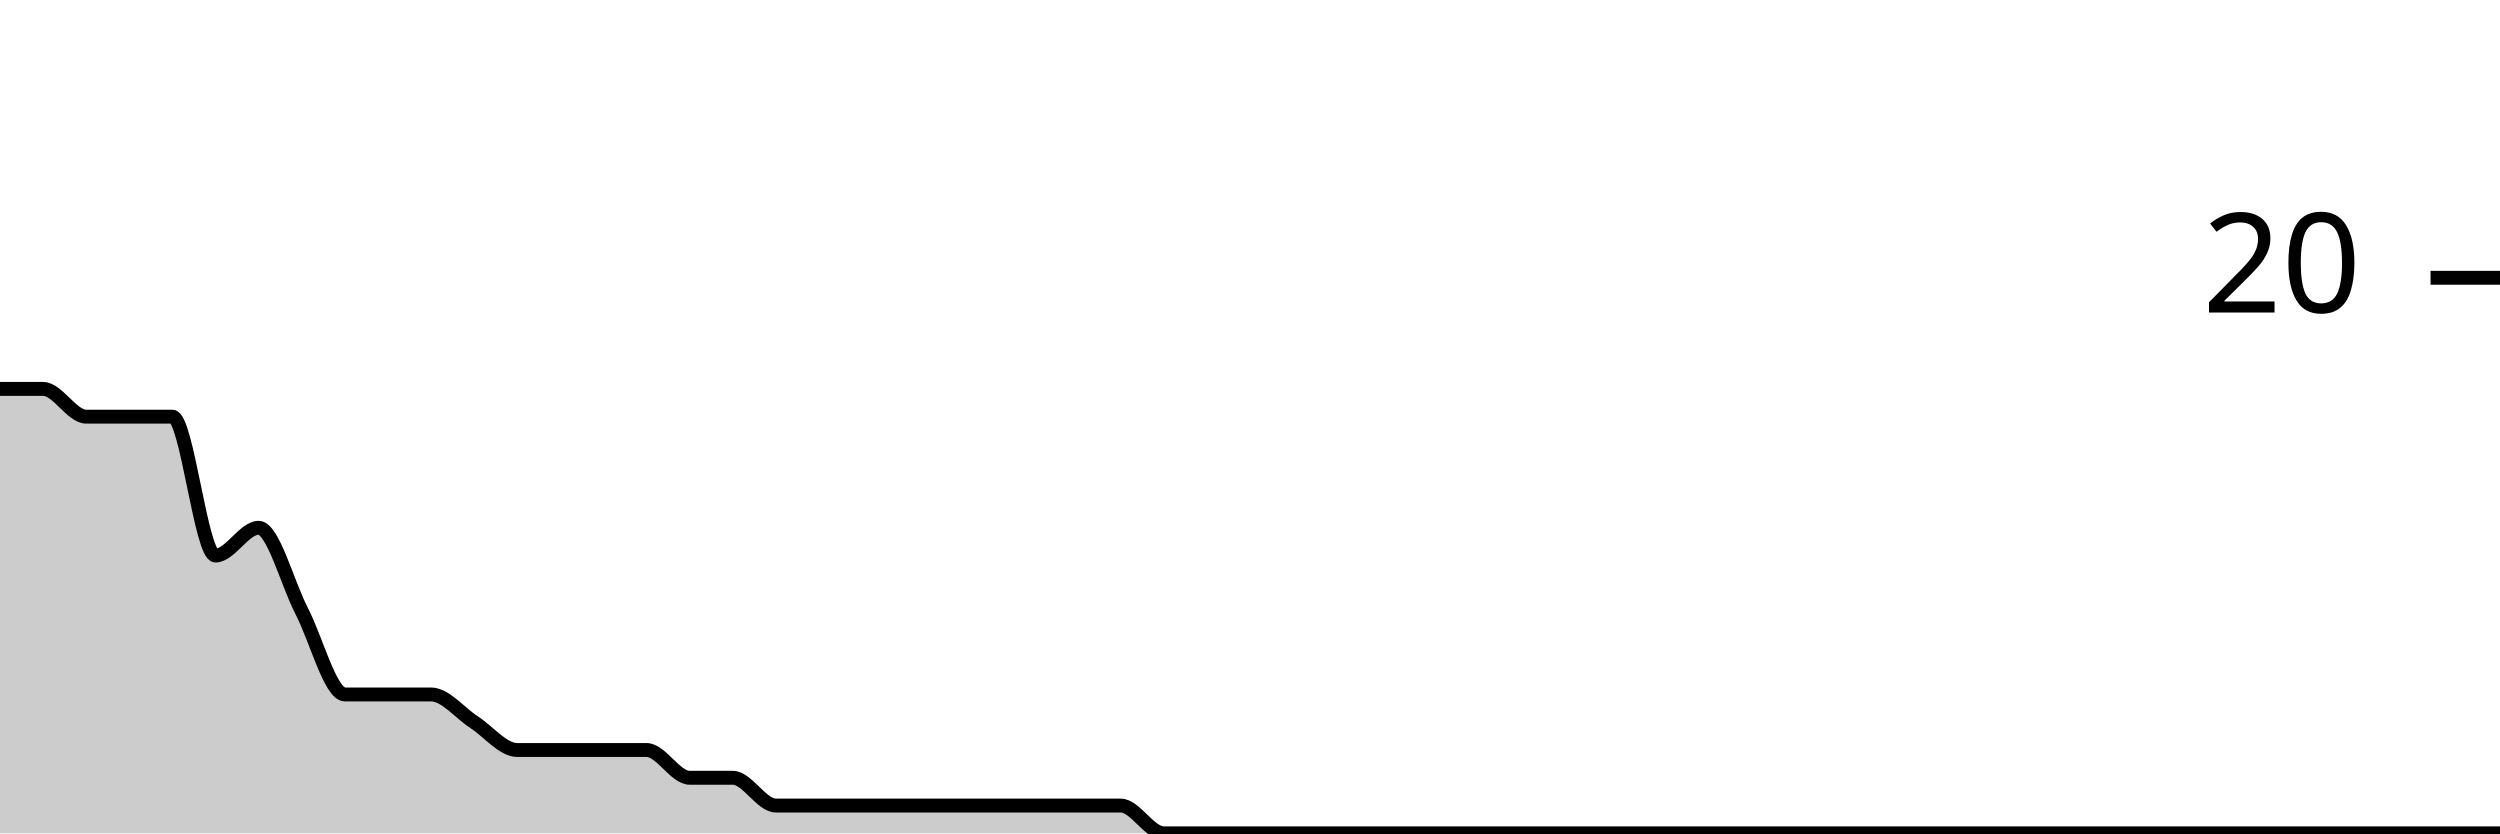
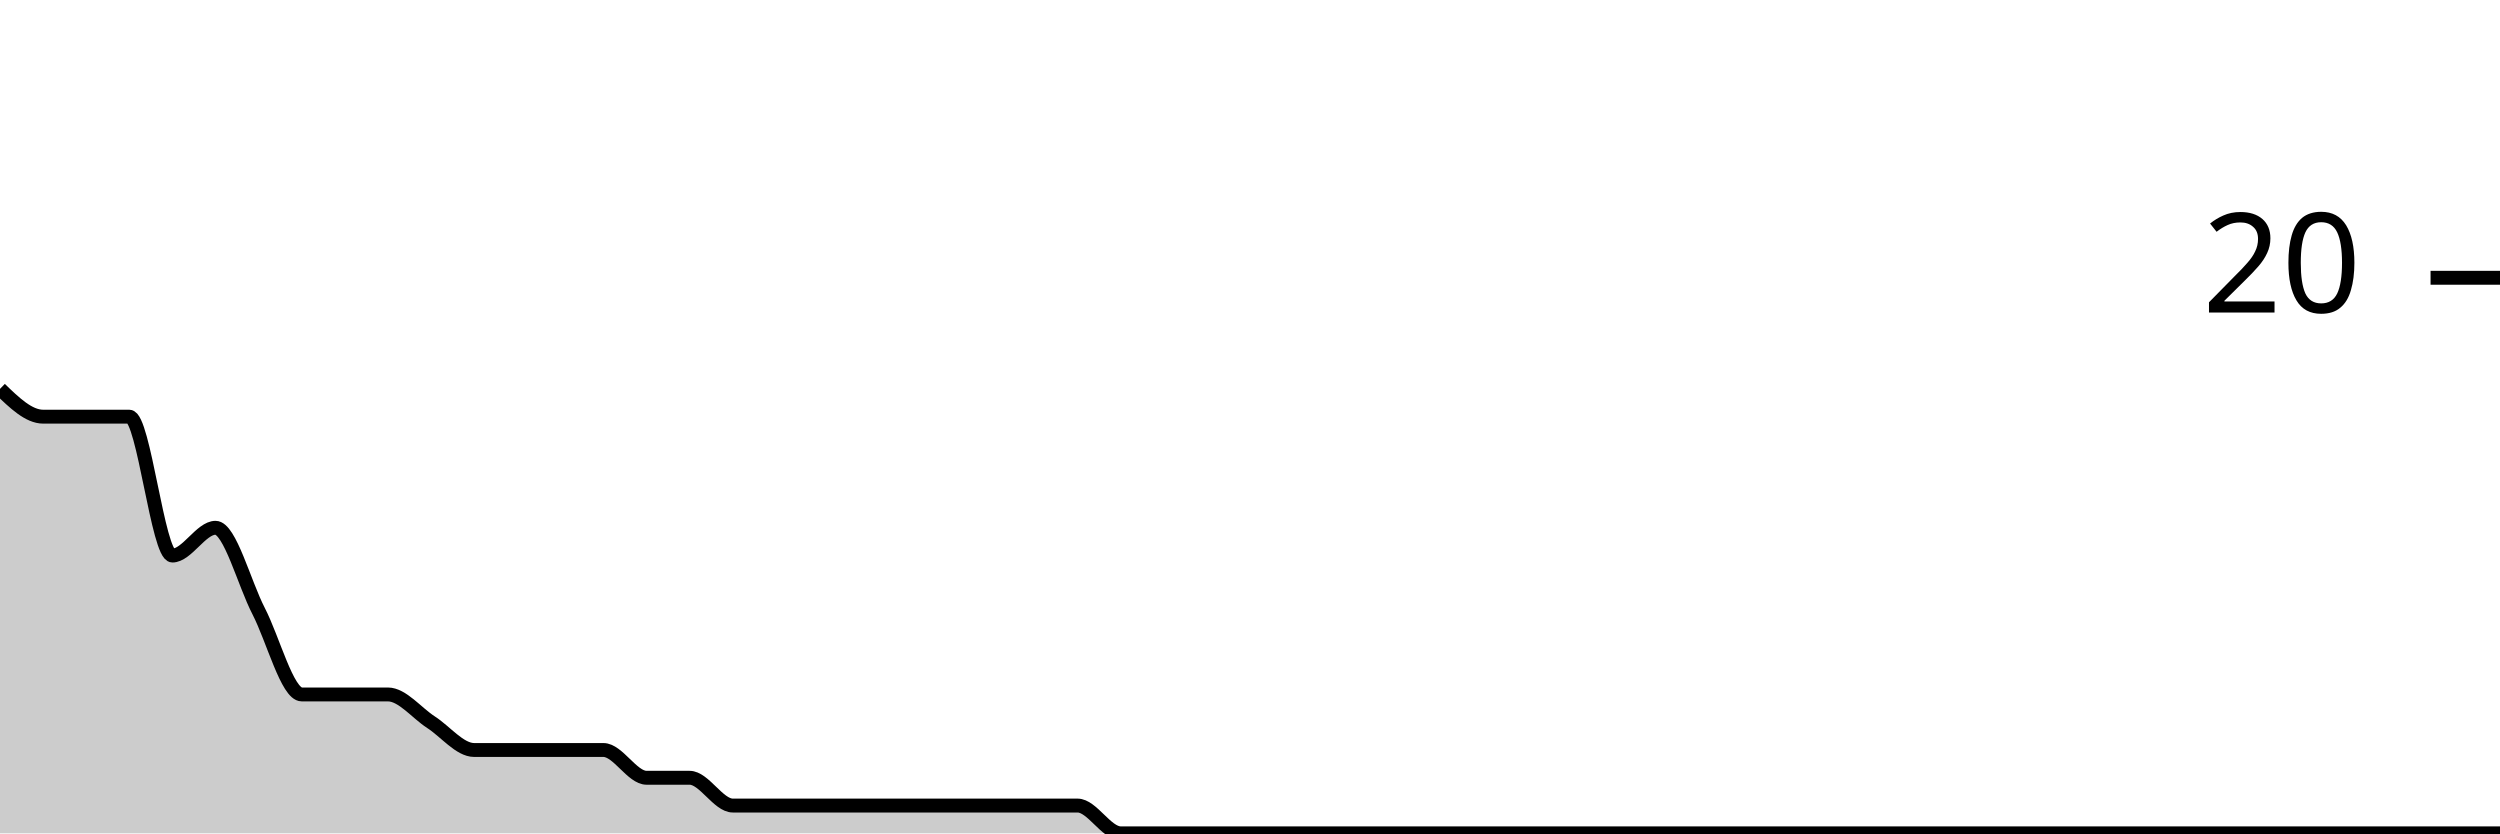
<svg xmlns="http://www.w3.org/2000/svg" viewBox="0 0 180 60">
  <g transform="translate(0,20)">
-     <path class="area" fill="rgba(0, 0, 0, 0.2)" d="M0,8C1.034,8,2.069,8,3.103,8C4.138,8,5.172,10,6.207,10C7.241,10,8.276,10,9.31,10C10.345,10,11.379,10,12.414,10C13.448,10,14.483,20,15.517,20C16.552,20,17.586,18,18.621,18C19.655,18,20.69,22,21.724,24C22.759,26,23.793,30,24.828,30C25.862,30,26.897,30,27.931,30C28.966,30,30,30,31.034,30C32.069,30,33.103,31.333,34.138,32C35.172,32.667,36.207,34,37.241,34C38.276,34,39.31,34,40.345,34C41.379,34,42.414,34,43.448,34C44.483,34,45.517,34,46.552,34C47.586,34,48.621,36,49.655,36C50.69,36,51.724,36,52.759,36C53.793,36,54.828,38,55.862,38C56.897,38,57.931,38,58.966,38C60,38,61.034,38,62.069,38C63.103,38,64.138,38,65.172,38C66.207,38,67.241,38,68.276,38C69.31,38,70.345,38,71.379,38C72.414,38,73.448,38,74.483,38C75.517,38,76.552,38,77.586,38C78.621,38,79.655,38,80.69,38C81.724,38,82.759,40,83.793,40C84.828,40,85.862,40,86.897,40C87.931,40,88.966,40,90,40C91.034,40,92.069,40,93.103,40C94.138,40,95.172,40,96.207,40C97.241,40,98.276,40,99.31,40C100.345,40,101.379,40,102.414,40C103.448,40,104.483,40,105.517,40C106.552,40,107.586,40,108.621,40C109.655,40,110.69,40,111.724,40C112.759,40,113.793,40,114.828,40C115.862,40,116.897,40,117.931,40C118.966,40,120,40,121.034,40C122.069,40,123.103,40,124.138,40C125.172,40,126.207,40,127.241,40C128.276,40,129.31,40,130.345,40C131.379,40,132.414,40,133.448,40C134.483,40,135.517,40,136.552,40C137.586,40,138.621,40,139.655,40C140.69,40,141.724,40,142.759,40C143.793,40,144.828,40,145.862,40C146.897,40,147.931,40,148.966,40C150,40,151.034,40,152.069,40C153.103,40,154.138,40,155.172,40C156.207,40,157.241,40,158.276,40C159.31,40,160.345,40,161.379,40C162.414,40,163.448,40,164.483,40C165.517,40,166.552,40,167.586,40C168.621,40,169.655,40,170.69,40C171.724,40,172.759,40,173.793,40C174.828,40,175.862,40,176.897,40C177.931,40,178.966,40,180,40L180,40C178.966,40,177.931,40,176.897,40C175.862,40,174.828,40,173.793,40C172.759,40,171.724,40,170.69,40C169.655,40,168.621,40,167.586,40C166.552,40,165.517,40,164.483,40C163.448,40,162.414,40,161.379,40C160.345,40,159.31,40,158.276,40C157.241,40,156.207,40,155.172,40C154.138,40,153.103,40,152.069,40C151.034,40,150,40,148.966,40C147.931,40,146.897,40,145.862,40C144.828,40,143.793,40,142.759,40C141.724,40,140.69,40,139.655,40C138.621,40,137.586,40,136.552,40C135.517,40,134.483,40,133.448,40C132.414,40,131.379,40,130.345,40C129.31,40,128.276,40,127.241,40C126.207,40,125.172,40,124.138,40C123.103,40,122.069,40,121.034,40C120,40,118.966,40,117.931,40C116.897,40,115.862,40,114.828,40C113.793,40,112.759,40,111.724,40C110.69,40,109.655,40,108.621,40C107.586,40,106.552,40,105.517,40C104.483,40,103.448,40,102.414,40C101.379,40,100.345,40,99.31,40C98.276,40,97.241,40,96.207,40C95.172,40,94.138,40,93.103,40C92.069,40,91.034,40,90,40C88.966,40,87.931,40,86.897,40C85.862,40,84.828,40,83.793,40C82.759,40,81.724,40,80.69,40C79.655,40,78.621,40,77.586,40C76.552,40,75.517,40,74.483,40C73.448,40,72.414,40,71.379,40C70.345,40,69.31,40,68.276,40C67.241,40,66.207,40,65.172,40C64.138,40,63.103,40,62.069,40C61.034,40,60,40,58.966,40C57.931,40,56.897,40,55.862,40C54.828,40,53.793,40,52.759,40C51.724,40,50.69,40,49.655,40C48.621,40,47.586,40,46.552,40C45.517,40,44.483,40,43.448,40C42.414,40,41.379,40,40.345,40C39.31,40,38.276,40,37.241,40C36.207,40,35.172,40,34.138,40C33.103,40,32.069,40,31.034,40C30,40,28.966,40,27.931,40C26.897,40,25.862,40,24.828,40C23.793,40,22.759,40,21.724,40C20.69,40,19.655,40,18.621,40C17.586,40,16.552,40,15.517,40C14.483,40,13.448,40,12.414,40C11.379,40,10.345,40,9.31,40C8.276,40,7.241,40,6.207,40C5.172,40,4.138,40,3.103,40C2.069,40,1.034,40,0,40Z" />
-     <path class="line" stroke="black" fill="none" d="M0,8C1.034,8,2.069,8,3.103,8C4.138,8,5.172,10,6.207,10C7.241,10,8.276,10,9.31,10C10.345,10,11.379,10,12.414,10C13.448,10,14.483,20,15.517,20C16.552,20,17.586,18,18.621,18C19.655,18,20.69,22,21.724,24C22.759,26,23.793,30,24.828,30C25.862,30,26.897,30,27.931,30C28.966,30,30,30,31.034,30C32.069,30,33.103,31.333,34.138,32C35.172,32.667,36.207,34,37.241,34C38.276,34,39.31,34,40.345,34C41.379,34,42.414,34,43.448,34C44.483,34,45.517,34,46.552,34C47.586,34,48.621,36,49.655,36C50.69,36,51.724,36,52.759,36C53.793,36,54.828,38,55.862,38C56.897,38,57.931,38,58.966,38C60,38,61.034,38,62.069,38C63.103,38,64.138,38,65.172,38C66.207,38,67.241,38,68.276,38C69.31,38,70.345,38,71.379,38C72.414,38,73.448,38,74.483,38C75.517,38,76.552,38,77.586,38C78.621,38,79.655,38,80.69,38C81.724,38,82.759,40,83.793,40C84.828,40,85.862,40,86.897,40C87.931,40,88.966,40,90,40C91.034,40,92.069,40,93.103,40C94.138,40,95.172,40,96.207,40C97.241,40,98.276,40,99.31,40C100.345,40,101.379,40,102.414,40C103.448,40,104.483,40,105.517,40C106.552,40,107.586,40,108.621,40C109.655,40,110.69,40,111.724,40C112.759,40,113.793,40,114.828,40C115.862,40,116.897,40,117.931,40C118.966,40,120,40,121.034,40C122.069,40,123.103,40,124.138,40C125.172,40,126.207,40,127.241,40C128.276,40,129.31,40,130.345,40C131.379,40,132.414,40,133.448,40C134.483,40,135.517,40,136.552,40C137.586,40,138.621,40,139.655,40C140.69,40,141.724,40,142.759,40C143.793,40,144.828,40,145.862,40C146.897,40,147.931,40,148.966,40C150,40,151.034,40,152.069,40C153.103,40,154.138,40,155.172,40C156.207,40,157.241,40,158.276,40C159.31,40,160.345,40,161.379,40C162.414,40,163.448,40,164.483,40C165.517,40,166.552,40,167.586,40C168.621,40,169.655,40,170.69,40C171.724,40,172.759,40,173.793,40C174.828,40,175.862,40,176.897,40C177.931,40,178.966,40,180,40" />
+     <path class="area" fill="rgba(0, 0, 0, 0.2)" d="M0,8C1.034,9,2.069,10,3.103,10C4.138,10,5.172,10,6.207,10C7.241,10,8.276,10,9.31,10C10.345,10,11.379,20,12.414,20C13.448,20,14.483,18,15.517,18C16.552,18,17.586,22,18.621,24C19.655,26,20.69,30,21.724,30C22.759,30,23.793,30,24.828,30C25.862,30,26.897,30,27.931,30C28.966,30,30,31.333,31.034,32C32.069,32.667,33.103,34,34.138,34C35.172,34,36.207,34,37.241,34C38.276,34,39.31,34,40.345,34C41.379,34,42.414,34,43.448,34C44.483,34,45.517,36,46.552,36C47.586,36,48.621,36,49.655,36C50.69,36,51.724,38,52.759,38C53.793,38,54.828,38,55.862,38C56.897,38,57.931,38,58.966,38C60,38,61.034,38,62.069,38C63.103,38,64.138,38,65.172,38C66.207,38,67.241,38,68.276,38C69.31,38,70.345,38,71.379,38C72.414,38,73.448,38,74.483,38C75.517,38,76.552,38,77.586,38C78.621,38,79.655,40,80.69,40C81.724,40,82.759,40,83.793,40C84.828,40,85.862,40,86.897,40C87.931,40,88.966,40,90,40C91.034,40,92.069,40,93.103,40C94.138,40,95.172,40,96.207,40C97.241,40,98.276,40,99.31,40C100.345,40,101.379,40,102.414,40C103.448,40,104.483,40,105.517,40C106.552,40,107.586,40,108.621,40C109.655,40,110.69,40,111.724,40C112.759,40,113.793,40,114.828,40C115.862,40,116.897,40,117.931,40C118.966,40,120,40,121.034,40C122.069,40,123.103,40,124.138,40C125.172,40,126.207,40,127.241,40C128.276,40,129.31,40,130.345,40C131.379,40,132.414,40,133.448,40C134.483,40,135.517,40,136.552,40C137.586,40,138.621,40,139.655,40C140.69,40,141.724,40,142.759,40C143.793,40,144.828,40,145.862,40C146.897,40,147.931,40,148.966,40C150,40,151.034,40,152.069,40C153.103,40,154.138,40,155.172,40C156.207,40,157.241,40,158.276,40C159.31,40,160.345,40,161.379,40C162.414,40,163.448,40,164.483,40C165.517,40,166.552,40,167.586,40C168.621,40,169.655,40,170.69,40C171.724,40,172.759,40,173.793,40C174.828,40,175.862,40,176.897,40C177.931,40,178.966,40,180,40L180,40C178.966,40,177.931,40,176.897,40C175.862,40,174.828,40,173.793,40C172.759,40,171.724,40,170.69,40C169.655,40,168.621,40,167.586,40C166.552,40,165.517,40,164.483,40C163.448,40,162.414,40,161.379,40C160.345,40,159.31,40,158.276,40C157.241,40,156.207,40,155.172,40C154.138,40,153.103,40,152.069,40C151.034,40,150,40,148.966,40C147.931,40,146.897,40,145.862,40C144.828,40,143.793,40,142.759,40C141.724,40,140.69,40,139.655,40C138.621,40,137.586,40,136.552,40C135.517,40,134.483,40,133.448,40C132.414,40,131.379,40,130.345,40C129.31,40,128.276,40,127.241,40C126.207,40,125.172,40,124.138,40C123.103,40,122.069,40,121.034,40C120,40,118.966,40,117.931,40C116.897,40,115.862,40,114.828,40C113.793,40,112.759,40,111.724,40C110.69,40,109.655,40,108.621,40C107.586,40,106.552,40,105.517,40C104.483,40,103.448,40,102.414,40C101.379,40,100.345,40,99.31,40C98.276,40,97.241,40,96.207,40C95.172,40,94.138,40,93.103,40C92.069,40,91.034,40,90,40C88.966,40,87.931,40,86.897,40C85.862,40,84.828,40,83.793,40C82.759,40,81.724,40,80.69,40C79.655,40,78.621,40,77.586,40C76.552,40,75.517,40,74.483,40C73.448,40,72.414,40,71.379,40C70.345,40,69.31,40,68.276,40C67.241,40,66.207,40,65.172,40C64.138,40,63.103,40,62.069,40C61.034,40,60,40,58.966,40C57.931,40,56.897,40,55.862,40C54.828,40,53.793,40,52.759,40C51.724,40,50.69,40,49.655,40C48.621,40,47.586,40,46.552,40C45.517,40,44.483,40,43.448,40C42.414,40,41.379,40,40.345,40C39.31,40,38.276,40,37.241,40C36.207,40,35.172,40,34.138,40C33.103,40,32.069,40,31.034,40C30,40,28.966,40,27.931,40C26.897,40,25.862,40,24.828,40C23.793,40,22.759,40,21.724,40C20.69,40,19.655,40,18.621,40C17.586,40,16.552,40,15.517,40C14.483,40,13.448,40,12.414,40C11.379,40,10.345,40,9.31,40C8.276,40,7.241,40,6.207,40C5.172,40,4.138,40,3.103,40C2.069,40,1.034,40,0,40Z" />
+     <path class="line" stroke="black" fill="none" d="M0,8C1.034,9,2.069,10,3.103,10C4.138,10,5.172,10,6.207,10C7.241,10,8.276,10,9.31,10C10.345,10,11.379,20,12.414,20C13.448,20,14.483,18,15.517,18C16.552,18,17.586,22,18.621,24C19.655,26,20.69,30,21.724,30C22.759,30,23.793,30,24.828,30C25.862,30,26.897,30,27.931,30C28.966,30,30,31.333,31.034,32C32.069,32.667,33.103,34,34.138,34C35.172,34,36.207,34,37.241,34C38.276,34,39.31,34,40.345,34C41.379,34,42.414,34,43.448,34C44.483,34,45.517,36,46.552,36C47.586,36,48.621,36,49.655,36C50.69,36,51.724,38,52.759,38C53.793,38,54.828,38,55.862,38C56.897,38,57.931,38,58.966,38C60,38,61.034,38,62.069,38C63.103,38,64.138,38,65.172,38C66.207,38,67.241,38,68.276,38C69.31,38,70.345,38,71.379,38C72.414,38,73.448,38,74.483,38C75.517,38,76.552,38,77.586,38C78.621,38,79.655,40,80.69,40C81.724,40,82.759,40,83.793,40C84.828,40,85.862,40,86.897,40C87.931,40,88.966,40,90,40C91.034,40,92.069,40,93.103,40C94.138,40,95.172,40,96.207,40C97.241,40,98.276,40,99.31,40C100.345,40,101.379,40,102.414,40C103.448,40,104.483,40,105.517,40C106.552,40,107.586,40,108.621,40C109.655,40,110.69,40,111.724,40C112.759,40,113.793,40,114.828,40C115.862,40,116.897,40,117.931,40C118.966,40,120,40,121.034,40C122.069,40,123.103,40,124.138,40C125.172,40,126.207,40,127.241,40C128.276,40,129.31,40,130.345,40C131.379,40,132.414,40,133.448,40C134.483,40,135.517,40,136.552,40C137.586,40,138.621,40,139.655,40C140.69,40,141.724,40,142.759,40C143.793,40,144.828,40,145.862,40C146.897,40,147.931,40,148.966,40C150,40,151.034,40,152.069,40C153.103,40,154.138,40,155.172,40C156.207,40,157.241,40,158.276,40C159.31,40,160.345,40,161.379,40C162.414,40,163.448,40,164.483,40C165.517,40,166.552,40,167.586,40C168.621,40,169.655,40,170.69,40C171.724,40,172.759,40,173.793,40C174.828,40,175.862,40,176.897,40C177.931,40,178.966,40,180,40" />
    <path class="axis-ceiling" stroke-width="1" stroke="black" fill="none" d="M175,0L180,0" />
    <text class="axis-ceiling-label" font-family="sans-serif" text-anchor="end" font-size="10px" x="170" y="2.5">20</text>
  </g>
</svg>
